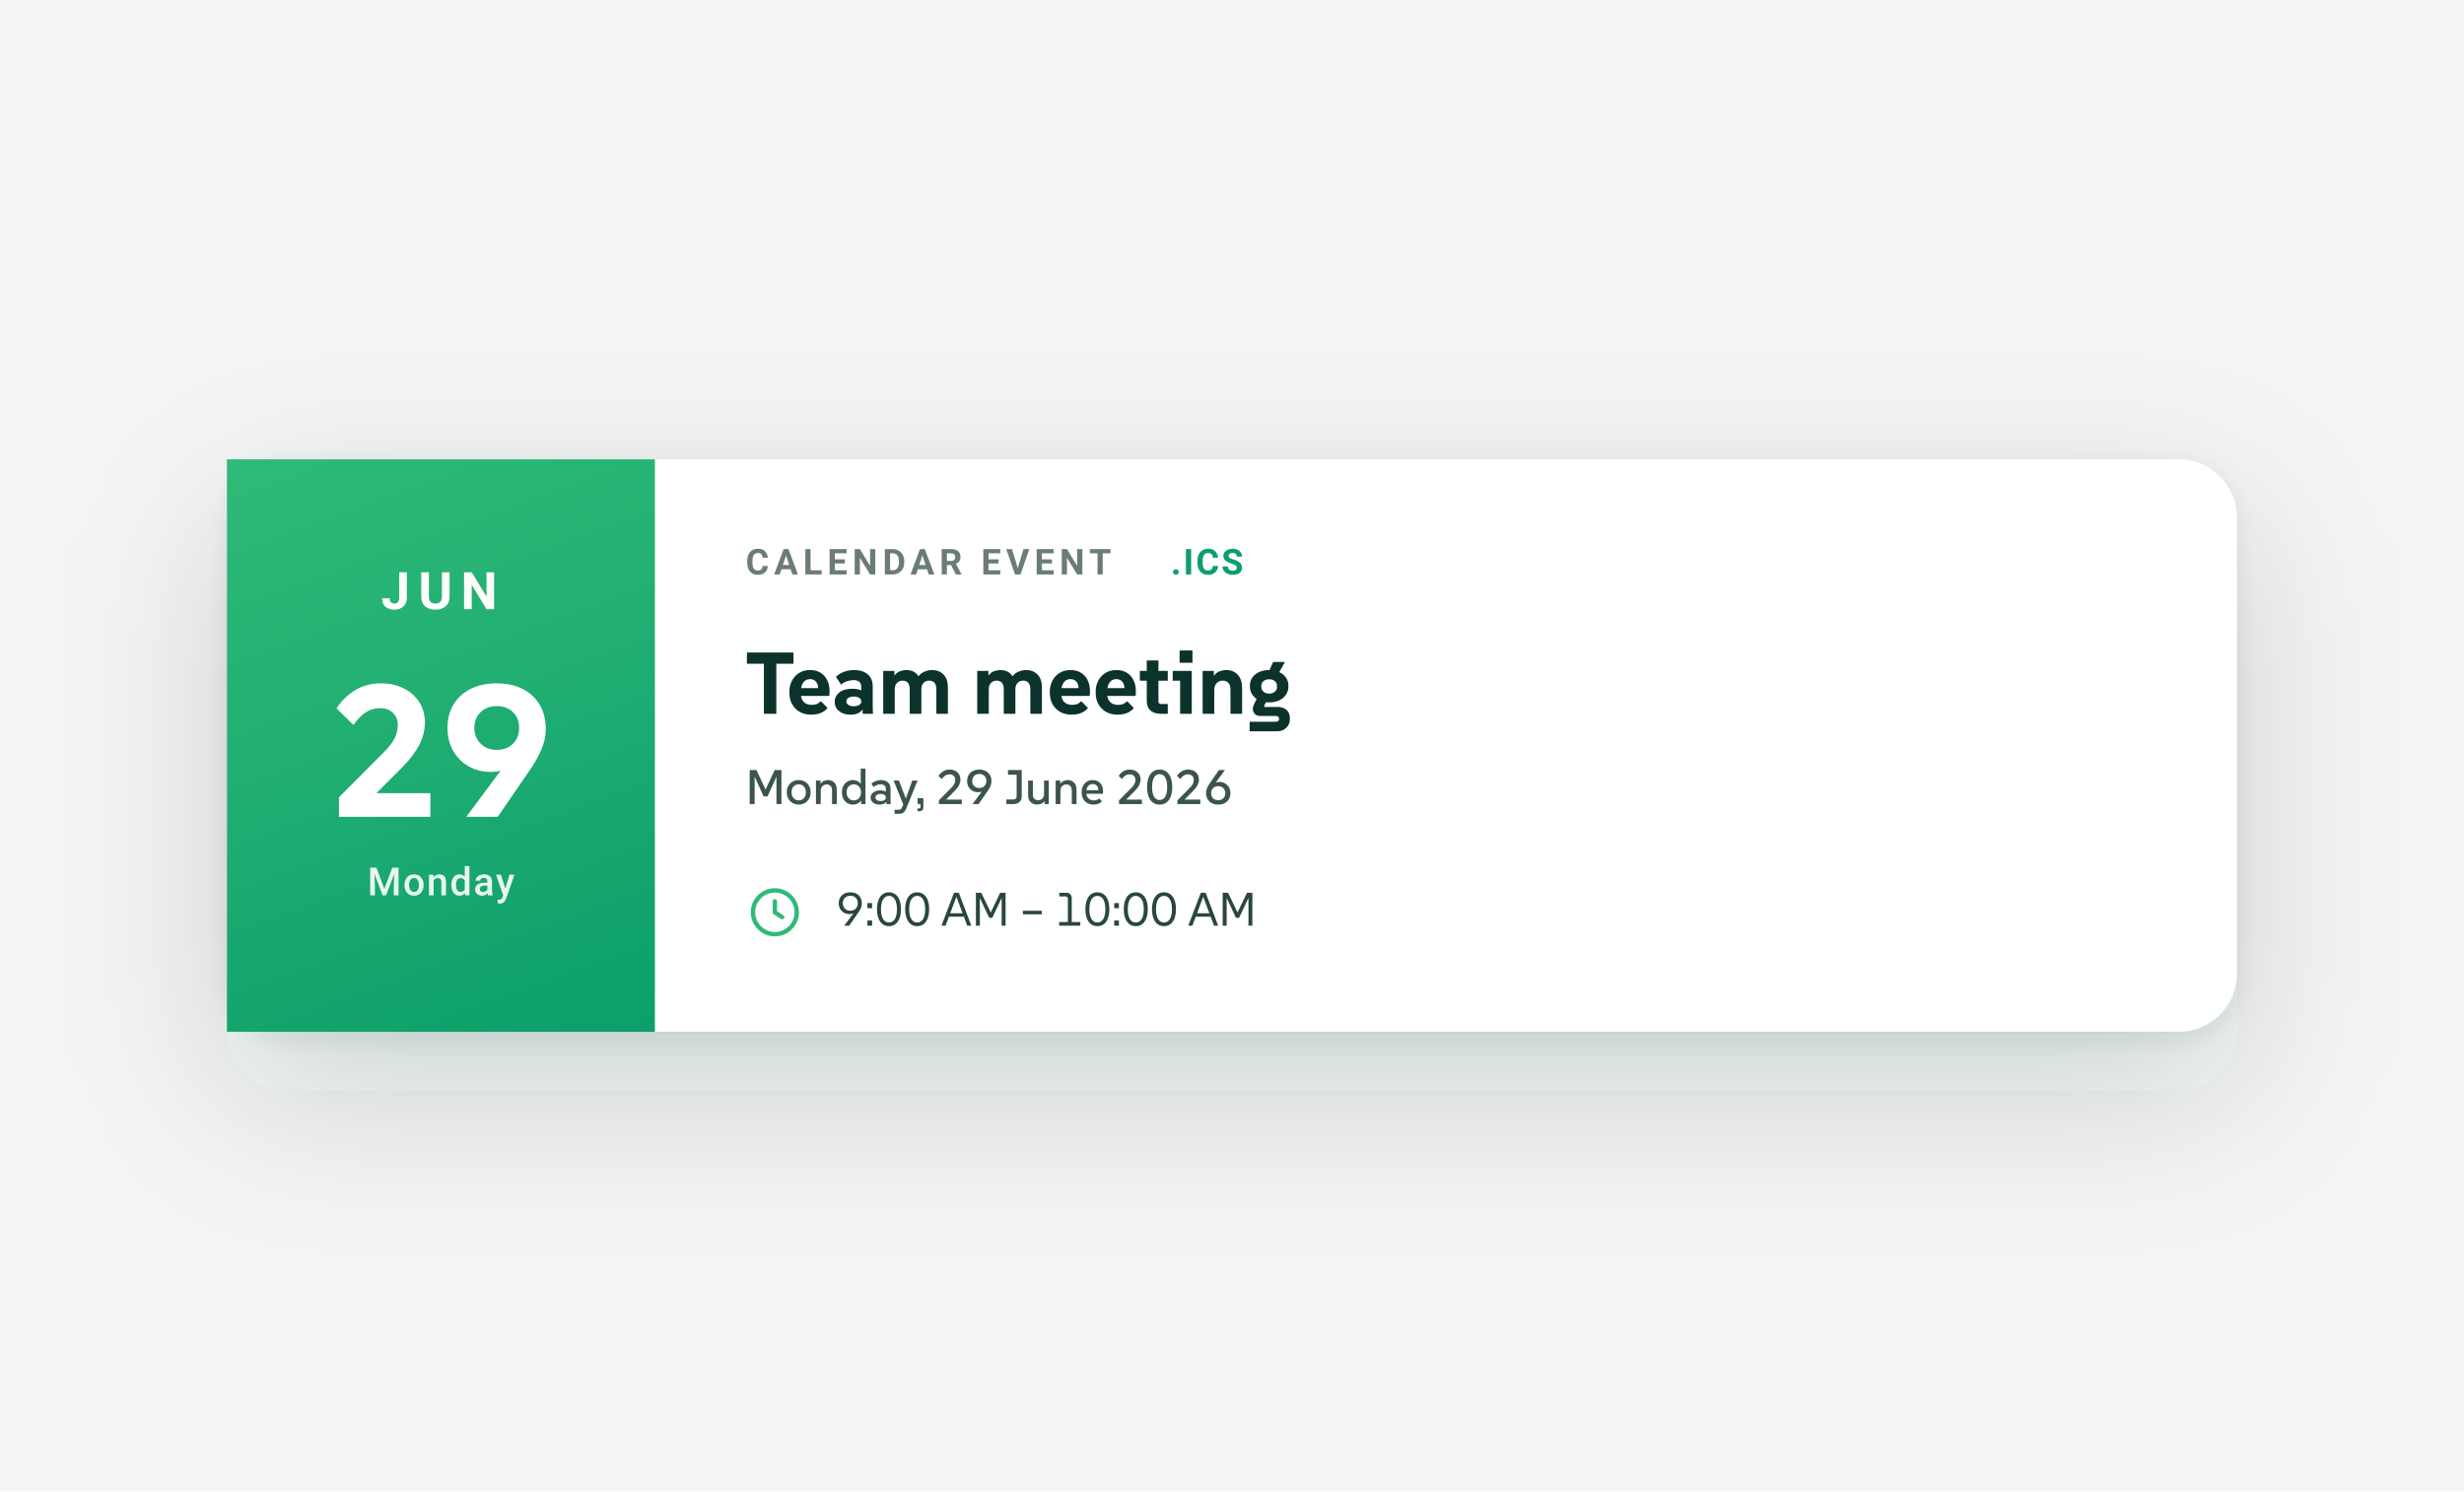
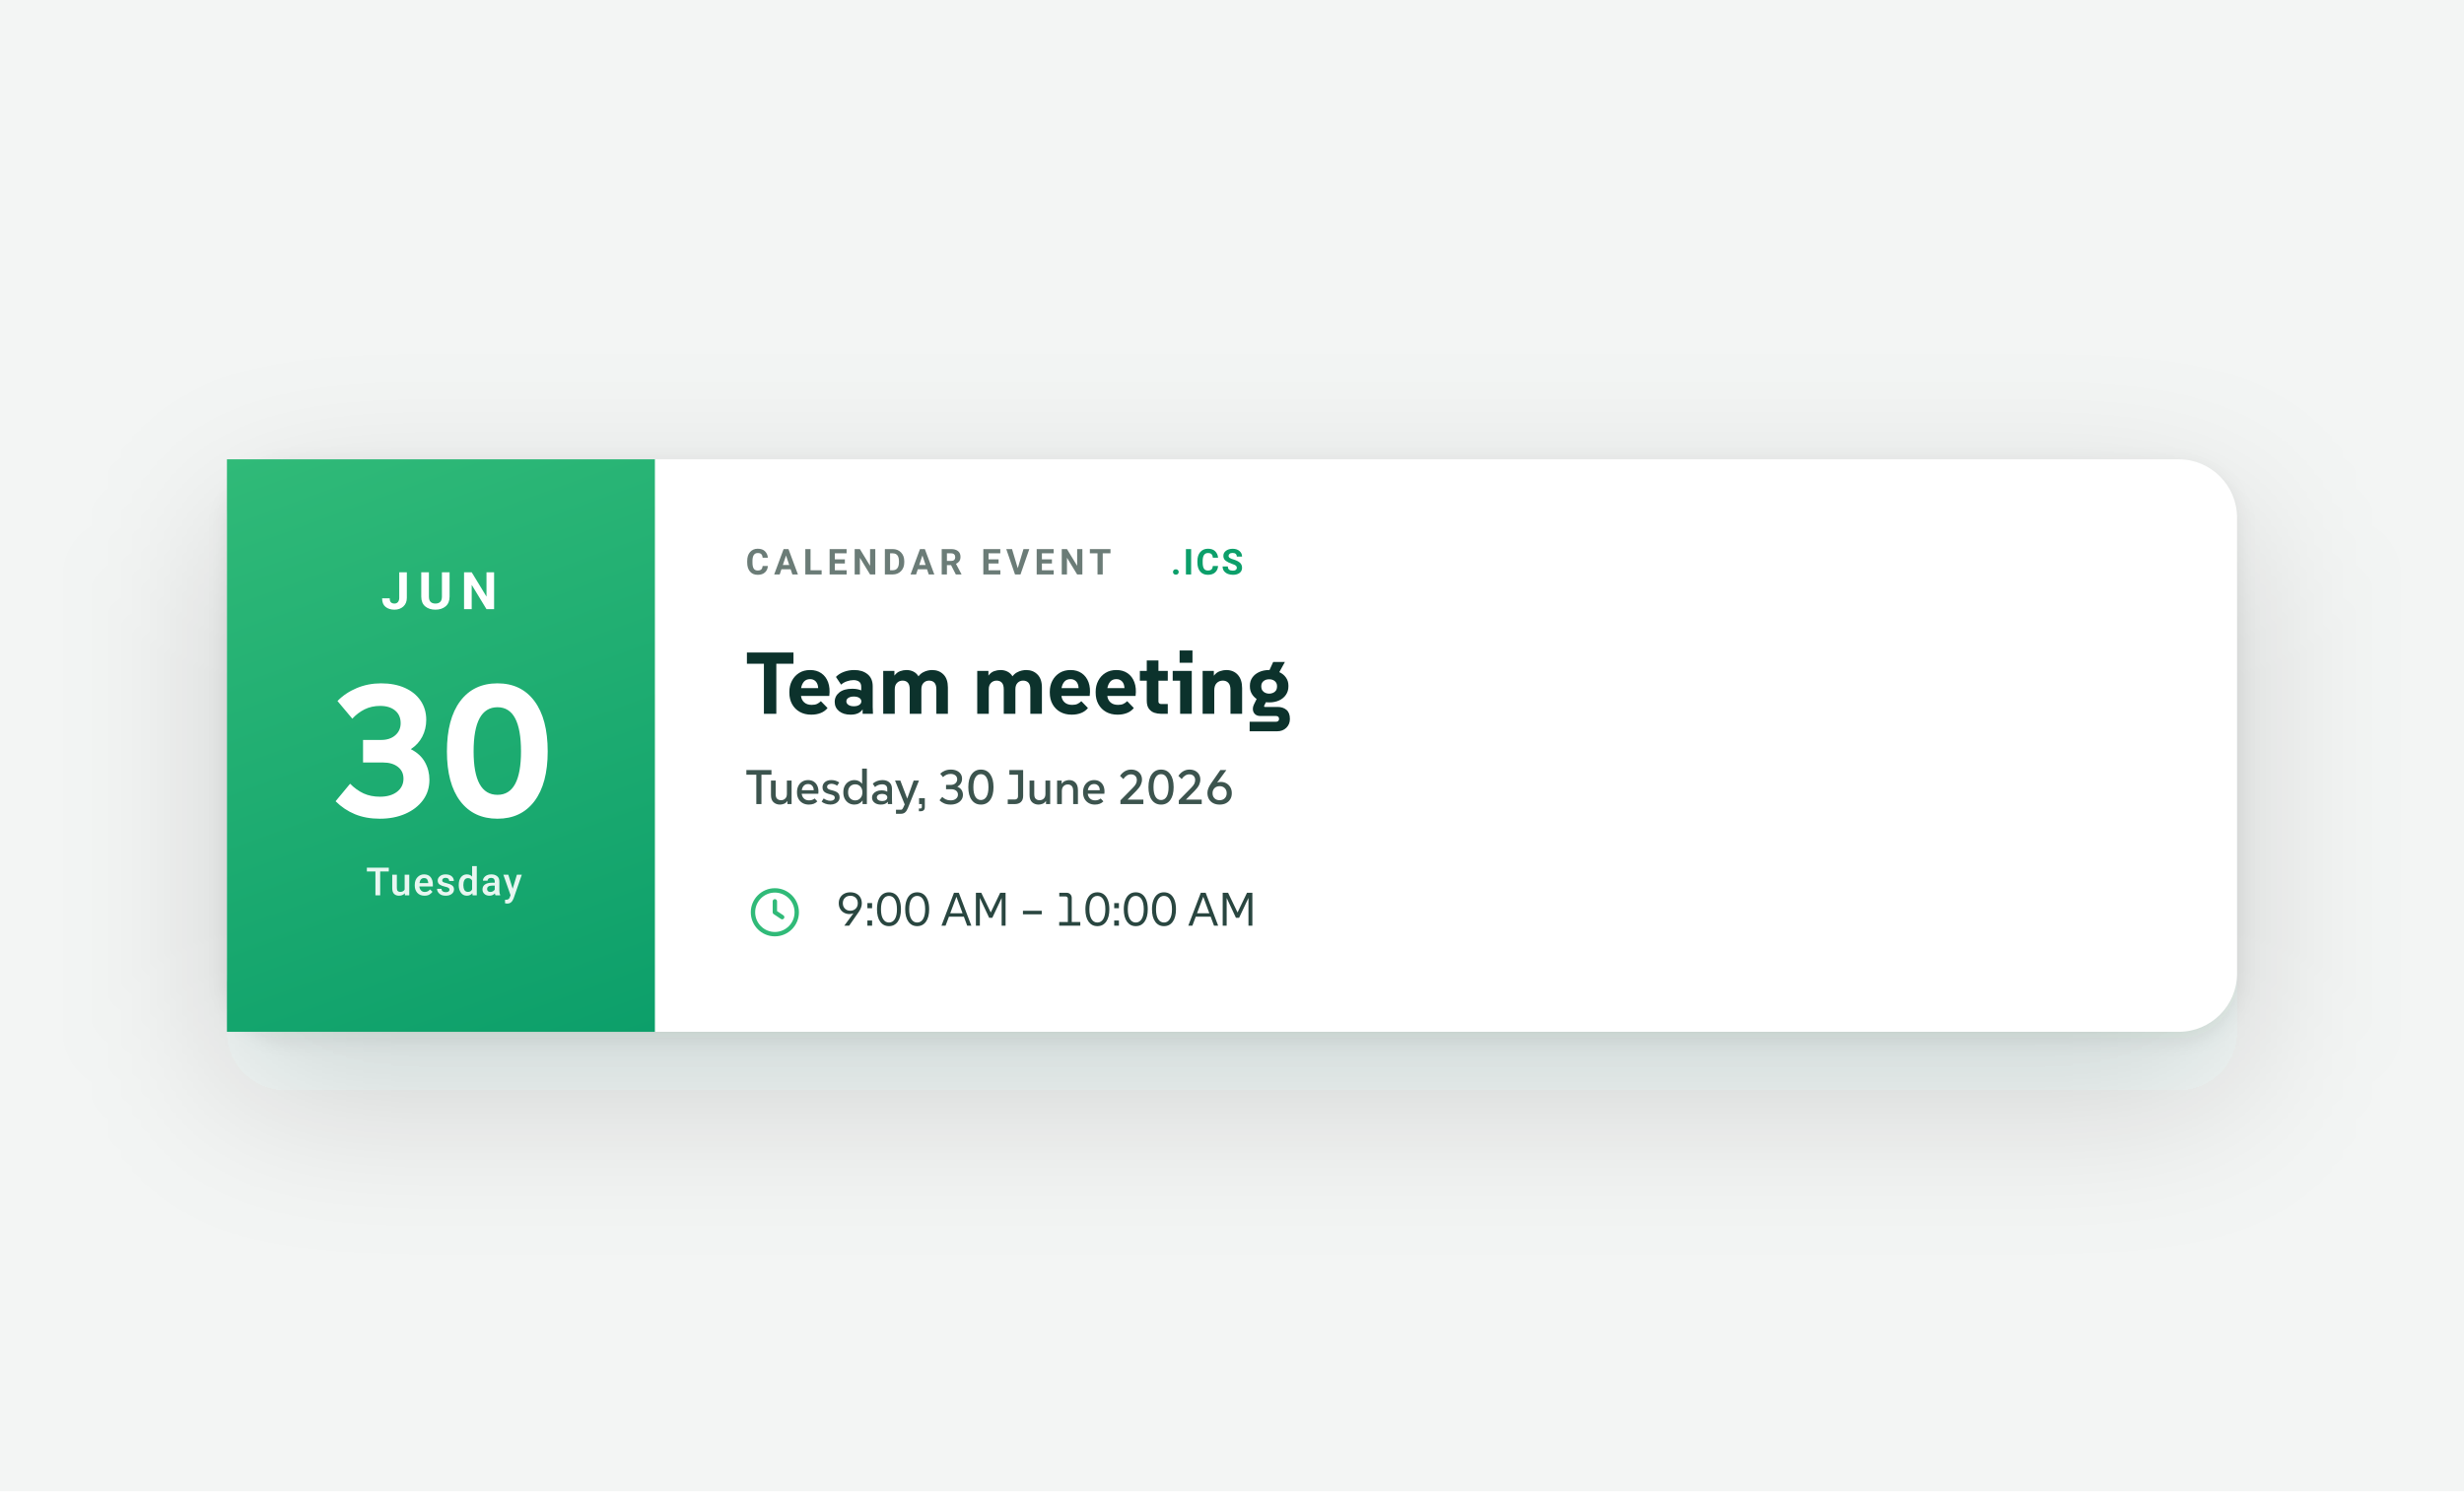
<svg xmlns="http://www.w3.org/2000/svg" width="760px" height="460px" viewBox="0 0 760 460">
  <defs>
    <filter id="shadow-1" filterUnits="userSpaceOnUse" x="53" y="126.688" width="654" height="210.609">
      <feGaussianBlur in="SourceGraphic" stdDeviation="3" />
    </filter>
    <filter id="shadow-2" filterUnits="userSpaceOnUse" x="-13" y="76.688" width="786" height="342.609">
      <feGaussianBlur in="SourceGraphic" stdDeviation="25" />
    </filter>
    <linearGradient id="svggrad-3" gradientUnits="userSpaceOnUse" x1="99.899" y1="130.805" x2="172.101" y2="329.179">
      <stop offset="0%" stop-color="rgb(48, 186, 120)" />
      <stop offset="100%" stop-color="rgb(12, 159, 106)" />
    </linearGradient>
  </defs>
  <g>
    <g>
      <g>
        <rect x="0" y="0" width="760" height="460" fill="rgb(243,245,244)" />
        <g>
          <rect x="70" y="143.688" width="620" height="176.609" rx="18" ry="18" fill="rgba(12,50,44,0.08)" filter="url(#shadow-1)" />
          <rect x="70" y="159.688" width="620" height="176.609" rx="18" ry="18" fill="rgba(12,50,44,0.16)" filter="url(#shadow-2)" />
          <rect x="70" y="141.688" width="620" height="176.609" rx="18" ry="18" fill="rgb(255,255,255)" />
          <g>
            <rect x="70" y="141.688" width="132" height="176.609" fill="url(#svggrad-3)" />
            <g>
              <text x="117.53" y="176.98" dominant-baseline="text-before-edge" font-size="16px" font-weight="600" font-style="normal" font-family="SUSE, system-ui, -apple-system, &quot;Segoe UI&quot;, Roboto, sans-serif" letter-spacing="2.56px" fill="rgb(255,255,255)">JUN</text>
            </g>
            <g>
-               <path d="M3.36,0L3.36,-6.03L17.28,-20.01Q19.55,-22.27 20.53,-24.24Q21.52,-26.22 21.52,-28.25Q21.52,-30.57 20.04,-32.04Q18.56,-33.52 16.01,-33.52Q13.57,-33.52 11.6,-32.22Q9.63,-30.91 7.83,-28.36L2.61,-33.47Q4.99,-37.06 8.44,-39.12Q11.89,-41.18 16.3,-41.18Q20.24,-41.18 23.32,-39.64Q26.39,-38.11 28.13,-35.38Q29.87,-32.65 29.87,-29.06Q29.87,-25.75 28.22,-22.39Q26.56,-19.02 22.97,-15.37L14.91,-7.31L31.55,-7.31L31.55,0L3.36,0ZM42.63,0L53.24,-14.27Q51.79,-13.86 50.23,-13.86Q46.28,-13.86 43.27,-15.63Q40.25,-17.4 38.54,-20.44Q36.83,-23.49 36.83,-27.43Q36.83,-31.67 38.74,-34.74Q40.66,-37.82 44.05,-39.5Q47.44,-41.18 51.91,-41.18Q56.61,-41.18 60.03,-39.44Q63.45,-37.7 65.31,-34.51Q67.16,-31.32 67.16,-26.91Q67.16,-24.07 65.89,-21Q64.61,-17.92 62.41,-14.67L52.32,0L42.63,0ZM52.03,-20.65Q55.1,-20.65 57.01,-22.53Q58.93,-24.42 58.93,-27.43Q58.93,-30.45 57.01,-32.31Q55.1,-34.16 52.03,-34.16Q49.01,-34.16 47.07,-32.31Q45.12,-30.45 45.12,-27.43Q45.12,-24.48 47.07,-22.56Q49.01,-20.65 52.03,-20.65Z" transform="translate(101.19,251.98)" fill="rgb(255,255,255)" />
+               <path d="M15.95,0.58Q11.66,0.58 8.29,-0.81Q4.93,-2.2 2.32,-4.81L6.79,-10.21Q8.76,-8.24 10.96,-7.22Q13.17,-6.21 16.01,-6.21Q19.31,-6.21 21.29,-7.74Q23.26,-9.28 23.26,-11.77Q23.26,-14.09 21.52,-15.43Q19.78,-16.76 16.99,-16.76L10.79,-16.76L10.79,-23.72L16.36,-23.72Q19.08,-23.72 20.74,-25.17Q22.39,-26.62 22.39,-28.88Q22.39,-31.38 20.68,-32.8Q18.97,-34.22 16.07,-34.22Q13.4,-34.22 11.25,-33.15Q9.11,-32.07 7.48,-30.28L2.9,-35.73Q5.39,-38.28 8.87,-39.73Q12.35,-41.18 16.36,-41.18Q20.53,-41.18 23.66,-39.79Q26.8,-38.4 28.54,-35.84Q30.28,-33.29 30.28,-29.93Q30.28,-27.09 29.06,-24.74Q27.84,-22.39 25.52,-20.88Q28.48,-19.37 29.87,-16.88Q31.26,-14.38 31.26,-11.43Q31.26,-7.83 29.26,-5.13Q27.26,-2.44 23.81,-0.93Q20.36,0.58 15.95,0.58ZM52.26,0.58Q44.89,0.58 40.77,-4.84Q36.66,-10.27 36.66,-20.18Q36.66,-30.22 40.77,-35.7Q44.89,-41.18 52.26,-41.18Q59.57,-41.18 63.66,-35.7Q67.74,-30.22 67.74,-20.18Q67.74,-10.27 63.66,-4.84Q59.57,0.58 52.26,0.58ZM52.26,-6.79Q59.51,-6.79 59.51,-20.18Q59.51,-33.81 52.26,-33.81Q44.89,-33.81 44.89,-20.18Q44.89,-6.79 52.26,-6.79Z" transform="translate(101.19,251.98)" fill="rgb(255,255,255)" />
            </g>
            <g opacity="0.9">
-               <text x="113.3" y="267.98" dominant-baseline="text-before-edge" font-size="12px" font-weight="500" font-style="normal" font-family="SUSE, system-ui, -apple-system, &quot;Segoe UI&quot;, Roboto, sans-serif" letter-spacing="0.48px" fill="rgb(255,255,255)">Monday</text>
+               <text x="112.89" y="267.98" dominant-baseline="text-before-edge" font-size="12px" font-weight="500" font-style="normal" font-family="SUSE, system-ui, -apple-system, &quot;Segoe UI&quot;, Roboto, sans-serif" letter-spacing="0.48px" fill="rgb(255,255,255)">Tuesday</text>
            </g>
          </g>
          <g>
            <g>
              <text x="230" y="169.69" dominant-baseline="text-before-edge" font-size="11px" font-weight="600" font-style="normal" font-family="SUSE, system-ui, -apple-system, &quot;Segoe UI&quot;, Roboto, sans-serif" letter-spacing="1.54px" fill="rgb(107,124,119)">CALENDAR EVENT</text>
              <text x="361.13" y="169.69" dominant-baseline="text-before-edge" font-size="11px" font-weight="600" font-style="normal" font-family="SUSE, system-ui, -apple-system, &quot;Segoe UI&quot;, Roboto, sans-serif" letter-spacing="0.66px" fill="rgb(12,159,106)">.ICS</text>
            </g>
            <g>
              <path d="M5.62,0L5.62,-15.44L0.38,-15.44L0.38,-18.9L14.74,-18.9L14.74,-15.44L9.45,-15.44L9.45,0L5.62,0ZM20.22,0.27Q18.2,0.27 16.69,-0.58Q15.17,-1.43 14.32,-2.96Q13.47,-4.48 13.47,-6.53L13.47,-6.8Q13.47,-8.67 14.27,-10.19Q15.07,-11.72 16.5,-12.61Q17.93,-13.5 19.87,-13.5Q21.9,-13.5 23.33,-12.51Q24.76,-11.53 25.42,-9.73Q26.08,-7.94 25.79,-5.51L17.06,-5.51Q17.2,-4.29 18.05,-3.52Q18.9,-2.75 20.38,-2.75Q21.38,-2.75 22.02,-3.05Q22.65,-3.35 23.19,-3.89L25.25,-1.78Q24.44,-0.76 23.14,-0.24Q21.84,0.27 20.22,0.27ZM19.87,-10.69Q18.66,-10.69 17.98,-9.92Q17.31,-9.15 17.09,-7.91L22.36,-7.91Q22.3,-9.26 21.61,-9.98Q20.93,-10.69 19.87,-10.69ZM32.35,0.27Q30.13,0.27 28.8,-0.82Q27.46,-1.92 27.46,-3.67Q27.46,-5.45 28.89,-6.59Q30.32,-7.72 32.86,-7.72Q34.51,-7.72 35.64,-7.21L35.64,-8.29Q35.64,-9.45 34.96,-9.92Q34.29,-10.39 33.26,-10.39Q32.29,-10.39 31.24,-10.03Q30.19,-9.67 29.43,-8.99L27.84,-11.37Q28.73,-12.34 30.25,-12.92Q31.78,-13.5 33.51,-13.5Q35.99,-13.5 37.58,-12.22Q39.18,-10.93 39.18,-8.51L39.18,-4.21Q39.18,-3.16 39.18,-2.11Q39.18,-1.05 39.26,0L36.07,0L36.07,-1.38Q35.02,0.27 32.35,0.27ZM33.35,-2.32Q34.4,-2.32 35.03,-2.74Q35.67,-3.16 35.67,-3.83Q35.67,-4.51 35.03,-4.91Q34.4,-5.32 33.35,-5.32Q32.32,-5.32 31.68,-4.91Q31.05,-4.51 31.05,-3.83Q31.05,-3.19 31.68,-2.75Q32.32,-2.32 33.35,-2.32ZM42.42,0L42.42,-13.23L45.87,-13.23L45.87,-11.77Q46.63,-12.8 47.64,-13.15Q48.65,-13.5 49.57,-13.5Q50.79,-13.5 51.75,-13.01Q52.7,-12.53 53.3,-11.56Q53.89,-12.34 54.66,-12.76Q55.43,-13.18 56.17,-13.34Q56.92,-13.5 57.51,-13.5Q59.64,-13.5 61.01,-12.12Q62.37,-10.75 62.37,-8.1L62.37,0L58.81,0L58.81,-7.56Q58.81,-8.96 58.2,-9.6Q57.59,-10.23 56.57,-10.23Q55.54,-10.23 54.86,-9.53Q54.19,-8.83 54.19,-7.59L54.19,0L50.6,0L50.6,-7.56Q50.6,-8.96 50,-9.6Q49.41,-10.23 48.41,-10.23Q47.36,-10.23 46.67,-9.53Q45.98,-8.83 45.98,-7.59L45.98,0L42.42,0ZM71.42,0L71.42,-13.23L74.87,-13.23L74.87,-11.77Q75.63,-12.8 76.64,-13.15Q77.65,-13.5 78.57,-13.5Q79.79,-13.5 80.74,-13.01Q81.7,-12.53 82.3,-11.56Q82.89,-12.34 83.66,-12.76Q84.43,-13.18 85.17,-13.34Q85.91,-13.5 86.51,-13.5Q88.64,-13.5 90,-12.12Q91.37,-10.75 91.37,-8.1L91.37,0L87.8,0L87.8,-7.56Q87.8,-8.96 87.2,-9.6Q86.59,-10.23 85.56,-10.23Q84.54,-10.23 83.86,-9.53Q83.19,-8.83 83.19,-7.59L83.19,0L79.6,0L79.6,-7.56Q79.6,-8.96 79,-9.6Q78.41,-10.23 77.41,-10.23Q76.36,-10.23 75.67,-9.53Q74.98,-8.83 74.98,-7.59L74.98,0L71.42,0ZM100.55,0.27Q98.52,0.27 97.01,-0.58Q95.5,-1.43 94.65,-2.96Q93.8,-4.48 93.8,-6.53L93.8,-6.8Q93.8,-8.67 94.59,-10.19Q95.39,-11.72 96.82,-12.61Q98.25,-13.5 100.2,-13.5Q102.22,-13.5 103.65,-12.51Q105.08,-11.53 105.75,-9.73Q106.41,-7.94 106.11,-5.51L97.39,-5.51Q97.52,-4.29 98.37,-3.52Q99.23,-2.75 100.71,-2.75Q101.71,-2.75 102.34,-3.05Q102.98,-3.35 103.52,-3.89L105.57,-1.78Q104.76,-0.76 103.46,-0.24Q102.17,0.27 100.55,0.27ZM100.2,-10.69Q98.98,-10.69 98.31,-9.92Q97.63,-9.15 97.42,-7.91L102.68,-7.91Q102.63,-9.26 101.94,-9.98Q101.25,-10.69 100.2,-10.69ZM114.7,0.27Q112.67,0.27 111.16,-0.58Q109.65,-1.43 108.8,-2.96Q107.95,-4.48 107.95,-6.53L107.95,-6.8Q107.95,-8.67 108.74,-10.19Q109.54,-11.72 110.97,-12.61Q112.4,-13.5 114.35,-13.5Q116.37,-13.5 117.8,-12.51Q119.23,-11.53 119.89,-9.73Q120.56,-7.94 120.26,-5.51L111.54,-5.51Q111.67,-4.29 112.52,-3.52Q113.37,-2.75 114.86,-2.75Q115.86,-2.75 116.49,-3.05Q117.13,-3.35 117.67,-3.89L119.72,-1.78Q118.91,-0.76 117.61,-0.24Q116.32,0.27 114.7,0.27ZM114.35,-10.69Q113.13,-10.69 112.46,-9.92Q111.78,-9.15 111.56,-7.91L116.83,-7.91Q116.78,-9.26 116.09,-9.98Q115.4,-10.69 114.35,-10.69ZM128.01,0Q127.04,0 126.05,-0.32Q125.06,-0.65 124.39,-1.53Q123.71,-2.4 123.71,-4.08L123.71,-10.21L121.58,-10.21L121.58,-13.23L123.71,-13.23L123.71,-16.44L127.31,-16.44L127.31,-13.23L130.19,-13.23L130.19,-10.21L127.31,-10.21L127.31,-3.78Q127.31,-3.46 127.52,-3.24Q127.74,-3.02 128.06,-3.02L130.19,-3.02L130.19,0L128.01,0ZM134,0L134,-10.21L131.71,-10.21L131.71,-13.23L137.59,-13.23L137.59,0L134,0ZM133.84,-15.74L133.84,-19.52L137.81,-19.52L137.81,-15.74L133.84,-15.74ZM140.94,0L140.94,-13.23L144.4,-13.23L144.4,-11.74Q145.21,-12.8 146.29,-13.15Q147.37,-13.5 148.2,-13.5Q150.44,-13.5 151.78,-12.03Q153.12,-10.56 153.12,-7.91L153.12,0L149.53,0L149.53,-7.34Q149.53,-8.86 148.88,-9.54Q148.23,-10.23 147.18,-10.23Q146.04,-10.23 145.29,-9.48Q144.53,-8.72 144.53,-7.24L144.53,0L140.94,0ZM155.44,5.4L155.44,2.46L163.51,2.46Q164.51,2.46 164.51,1.57Q164.51,0.68 163.51,0.68L158.76,0.68Q157.73,0.68 157.14,0.15Q156.55,-0.38 156.45,-1.2Q156.36,-2.02 156.79,-2.92L157.6,-4.56Q156.63,-5.24 156.07,-6.22Q155.52,-7.21 155.52,-8.42L155.52,-8.69Q155.52,-10.1 156.28,-11.18Q157.03,-12.26 158.38,-12.88Q159.73,-13.5 161.46,-13.5Q161.51,-13.5 161.57,-13.5L162.7,-15.98L166.32,-15.98L164.59,-12.85Q165.89,-12.26 166.64,-11.18Q167.4,-10.1 167.4,-8.72L167.4,-8.42Q167.4,-6.99 166.64,-5.87Q165.89,-4.75 164.55,-4.13Q163.22,-3.51 161.46,-3.51Q160.95,-3.51 160.46,-3.56L159.95,-2.54Q159.87,-2.38 159.91,-2.24Q159.95,-2.11 160.16,-2.11L164.05,-2.11Q165.73,-2.11 166.79,-1.22Q167.86,-0.32 167.86,1.59Q167.86,3.24 166.75,4.32Q165.65,5.4 163.89,5.4L155.44,5.4ZM161.46,-6.21Q162.03,-6.21 162.59,-6.43Q163.16,-6.64 163.53,-7.14Q163.89,-7.64 163.89,-8.53Q163.89,-9.48 163.22,-10.06Q162.54,-10.64 161.46,-10.64Q160.38,-10.64 159.7,-10.06Q159.03,-9.48 159.03,-8.53Q159.03,-7.64 159.41,-7.14Q159.79,-6.64 160.34,-6.43Q160.89,-6.21 161.46,-6.21Z" transform="translate(230,220.19)" fill="rgb(12,50,44)" />
            </g>
            <g>
-               <path d="M1.24,0L1.24,-10.5L3.33,-10.5L6.14,-4.48L8.92,-10.5L11.03,-10.5L11.03,0L9.49,0L9.49,-8.47L6.74,-2.37L5.54,-2.37L2.76,-8.47L2.76,0L1.24,0ZM16.36,0.15Q15.32,0.15 14.48,-0.33Q13.65,-0.81 13.16,-1.65Q12.68,-2.49 12.68,-3.58L12.68,-3.72Q12.68,-4.8 13.16,-5.63Q13.65,-6.46 14.48,-6.94Q15.32,-7.41 16.36,-7.41Q17.42,-7.41 18.24,-6.94Q19.06,-6.46 19.54,-5.64Q20.02,-4.81 20.02,-3.73L20.02,-3.58Q20.02,-2.49 19.54,-1.65Q19.06,-0.81 18.24,-0.33Q17.42,0.15 16.36,0.15ZM16.36,-1.15Q17.34,-1.15 17.95,-1.83Q18.56,-2.5 18.56,-3.58L18.56,-3.73Q18.56,-4.78 17.95,-5.44Q17.34,-6.1 16.36,-6.1Q15.39,-6.1 14.77,-5.44Q14.16,-4.77 14.16,-3.72L14.16,-3.58Q14.16,-2.5 14.77,-1.83Q15.39,-1.15 16.36,-1.15ZM21.68,0L21.68,-7.26L23.09,-7.26L23.09,-6.22Q23.54,-6.91 24.19,-7.16Q24.84,-7.41 25.38,-7.41Q26.61,-7.41 27.36,-6.61Q28.11,-5.82 28.11,-4.29L28.11,0L26.64,0L26.64,-4.06Q26.64,-5.13 26.18,-5.59Q25.71,-6.06 24.99,-6.06Q24.23,-6.06 23.69,-5.55Q23.15,-5.04 23.15,-4.03L23.15,0L21.68,0ZM33.1,0.15Q32.12,0.15 31.34,-0.31Q30.57,-0.78 30.13,-1.62Q29.69,-2.46 29.69,-3.57L29.69,-3.72Q29.69,-4.81 30.14,-5.65Q30.58,-6.48 31.36,-6.94Q32.13,-7.41 33.12,-7.41Q33.85,-7.41 34.46,-7.11Q35.06,-6.81 35.48,-6.27L35.48,-10.95L36.95,-10.95L36.95,0L35.61,0L35.61,-1.14Q35.19,-0.52 34.55,-0.19Q33.9,0.15 33.1,0.15ZM33.33,-1.14Q34.29,-1.14 34.93,-1.81Q35.57,-2.49 35.57,-3.63Q35.57,-4.77 34.93,-5.44Q34.29,-6.1 33.33,-6.1Q32.4,-6.1 31.78,-5.46Q31.15,-4.81 31.15,-3.72L31.15,-3.57Q31.15,-2.46 31.78,-1.8Q32.4,-1.14 33.33,-1.14ZM41.25,0.15Q40.02,0.15 39.28,-0.46Q38.53,-1.06 38.53,-2.02Q38.53,-2.65 38.91,-3.16Q39.28,-3.66 39.94,-3.95Q40.59,-4.24 41.45,-4.24Q42.54,-4.24 43.23,-3.82L43.23,-4.62Q43.23,-5.41 42.8,-5.76Q42.36,-6.1 41.66,-6.1Q41.09,-6.1 40.49,-5.89Q39.89,-5.68 39.45,-5.25L38.78,-6.27Q39.27,-6.81 40.07,-7.11Q40.88,-7.41 41.75,-7.41Q43.05,-7.41 43.87,-6.72Q44.68,-6.03 44.68,-4.69L44.68,-2.35Q44.68,-1.77 44.69,-1.18Q44.7,-0.58 44.73,0L43.41,0L43.41,-0.73Q42.77,0.15 41.25,0.15ZM41.66,-0.94Q42.39,-0.94 42.82,-1.25Q43.25,-1.56 43.25,-2.05Q43.25,-2.53 42.82,-2.84Q42.39,-3.15 41.64,-3.15Q40.91,-3.15 40.46,-2.84Q40.02,-2.53 40.02,-2.05Q40.02,-1.57 40.46,-1.26Q40.91,-0.94 41.66,-0.94ZM45.93,3L45.93,1.74L47.45,1.74Q47.7,1.74 47.86,1.58Q48.02,1.41 48.12,1.17L48.61,0.11L45.63,-7.26L47.27,-7.26L49.4,-1.69L51.38,-7.26L53.01,-7.26L49.59,1.23Q49.43,1.64 49.18,2.05Q48.93,2.46 48.5,2.73Q48.08,3 47.37,3L45.93,3ZM53.04,0L53.04,-1.84L54.81,-1.84L54.81,0.96Q54.81,1.45 54.61,1.73Q54.42,2 54.12,2.1Q53.82,2.21 53.52,2.21L52.98,2.21L52.98,1.35L53.52,1.35Q53.7,1.35 53.8,1.23Q53.9,1.11 53.9,0.95L53.9,0L53.04,0ZM59.6,0L59.6,-1.15L63.36,-4.96Q64.11,-5.7 64.38,-6.28Q64.65,-6.85 64.65,-7.41Q64.65,-8.22 64.16,-8.7Q63.68,-9.18 62.84,-9.18Q62.15,-9.18 61.55,-8.8Q60.96,-8.43 60.5,-7.72L59.47,-8.7Q60.08,-9.61 60.95,-10.13Q61.83,-10.65 62.88,-10.65Q63.89,-10.65 64.64,-10.26Q65.4,-9.87 65.82,-9.17Q66.24,-8.47 66.24,-7.56Q66.24,-6.76 65.85,-5.92Q65.46,-5.08 64.46,-4.06L61.8,-1.39L66.66,-1.39L66.66,0L59.6,0ZM69.97,0L72.81,-3.85Q72.3,-3.66 71.72,-3.66Q70.71,-3.66 69.94,-4.11Q69.16,-4.56 68.73,-5.34Q68.3,-6.12 68.3,-7.14Q68.3,-8.2 68.77,-8.99Q69.24,-9.78 70.08,-10.21Q70.92,-10.65 72.03,-10.65Q73.19,-10.65 74.03,-10.21Q74.88,-9.76 75.35,-8.96Q75.81,-8.16 75.81,-7.05Q75.81,-6.33 75.52,-5.62Q75.24,-4.9 74.74,-4.18L71.83,0L69.97,0ZM72.03,-4.96Q73.02,-4.96 73.63,-5.57Q74.24,-6.18 74.24,-7.14Q74.24,-8.11 73.63,-8.71Q73.04,-9.3 72.06,-9.3Q71.08,-9.3 70.48,-8.7Q69.87,-8.1 69.87,-7.14Q69.87,-6.18 70.48,-5.57Q71.08,-4.96 72.03,-4.96ZM80.4,0L80.4,-1.42L82.62,-1.42Q83.03,-1.42 83.3,-1.69Q83.57,-1.96 83.57,-2.37L83.57,-9.07L80.9,-9.07L80.9,-10.5L85.14,-10.5L85.14,-2.52Q85.14,-1.29 84.46,-0.64Q83.78,0 82.49,0L80.4,0ZM89.91,0.15Q88.71,0.15 87.92,-0.57Q87.12,-1.29 87.12,-2.82L87.12,-7.26L88.58,-7.26L88.58,-3.09Q88.58,-2.02 89.04,-1.61Q89.51,-1.2 90.23,-1.2Q90.98,-1.2 91.5,-1.69Q92.03,-2.17 92.03,-3.16L92.03,-7.26L93.48,-7.26L93.48,0L92.19,0L92.19,-0.99Q91.74,-0.31 91.1,-0.08Q90.45,0.15 89.91,0.15ZM95.61,0L95.61,-7.26L97.02,-7.26L97.02,-6.22Q97.47,-6.91 98.12,-7.16Q98.78,-7.41 99.32,-7.41Q100.55,-7.41 101.3,-6.61Q102.05,-5.82 102.05,-4.29L102.05,0L100.58,0L100.58,-4.06Q100.58,-5.13 100.11,-5.59Q99.65,-6.06 98.93,-6.06Q98.16,-6.06 97.62,-5.55Q97.08,-5.04 97.08,-4.03L97.08,0L95.61,0ZM107.28,0.15Q106.19,0.15 105.36,-0.32Q104.54,-0.79 104.08,-1.63Q103.62,-2.47 103.62,-3.58L103.62,-3.73Q103.62,-4.78 104.05,-5.62Q104.48,-6.45 105.25,-6.93Q106.02,-7.41 107.06,-7.41Q108.12,-7.41 108.88,-6.88Q109.64,-6.36 109.99,-5.41Q110.34,-4.47 110.19,-3.18L105.08,-3.18Q105.17,-2.31 105.76,-1.73Q106.35,-1.15 107.34,-1.15Q108.42,-1.15 109.05,-1.74L109.89,-0.85Q109.46,-0.36 108.78,-0.1Q108.1,0.15 107.28,0.15ZM107.06,-6.19Q106.21,-6.19 105.72,-5.67Q105.23,-5.14 105.1,-4.29L108.78,-4.29Q108.77,-5.19 108.29,-5.69Q107.81,-6.19 107.06,-6.19ZM115.16,0L115.16,-1.15L118.92,-4.96Q119.67,-5.7 119.94,-6.28Q120.21,-6.85 120.21,-7.41Q120.21,-8.22 119.72,-8.7Q119.24,-9.18 118.4,-9.18Q117.71,-9.18 117.11,-8.8Q116.52,-8.43 116.06,-7.72L115.04,-8.7Q115.64,-9.61 116.51,-10.13Q117.39,-10.65 118.44,-10.65Q119.45,-10.65 120.2,-10.26Q120.96,-9.87 121.38,-9.17Q121.8,-8.47 121.8,-7.56Q121.8,-6.76 121.41,-5.92Q121.02,-5.08 120.02,-4.06L117.36,-1.39L122.22,-1.39L122.22,0L115.16,0ZM127.68,0.15Q125.87,0.15 124.83,-1.27Q123.8,-2.68 123.8,-5.23Q123.8,-7.8 124.83,-9.22Q125.87,-10.65 127.68,-10.65Q129.51,-10.65 130.54,-9.22Q131.57,-7.8 131.57,-5.23Q131.57,-2.68 130.54,-1.27Q129.51,0.15 127.68,0.15ZM127.68,-1.26Q128.79,-1.26 129.4,-2.28Q130.01,-3.3 130.01,-5.23Q130.01,-7.18 129.4,-8.21Q128.79,-9.24 127.68,-9.24Q126.57,-9.24 125.96,-8.21Q125.35,-7.18 125.35,-5.23Q125.35,-3.3 125.96,-2.28Q126.57,-1.26 127.68,-1.26ZM133.16,0L133.16,-1.15L136.92,-4.96Q137.67,-5.7 137.94,-6.28Q138.21,-6.85 138.21,-7.41Q138.21,-8.22 137.72,-8.7Q137.23,-9.18 136.39,-9.18Q135.7,-9.18 135.11,-8.8Q134.52,-8.43 134.06,-7.72L133.04,-8.7Q133.64,-9.61 134.51,-10.13Q135.39,-10.65 136.44,-10.65Q137.45,-10.65 138.2,-10.26Q138.96,-9.87 139.38,-9.17Q139.8,-8.47 139.8,-7.56Q139.8,-6.76 139.41,-5.92Q139.02,-5.08 138.01,-4.06L135.36,-1.39L140.22,-1.39L140.22,0L133.16,0ZM145.77,0.15Q144.61,0.15 143.77,-0.29Q142.92,-0.73 142.45,-1.54Q141.99,-2.35 141.99,-3.45Q141.99,-4.17 142.28,-4.88Q142.56,-5.59 143.06,-6.31L145.97,-10.5L147.82,-10.5L144.99,-6.64Q145.5,-6.84 146.09,-6.84Q147.09,-6.84 147.86,-6.39Q148.64,-5.94 149.07,-5.16Q149.51,-4.38 149.51,-3.36Q149.51,-2.29 149.03,-1.51Q148.56,-0.72 147.72,-0.28Q146.88,0.15 145.77,0.15ZM145.74,-1.2Q146.72,-1.2 147.32,-1.8Q147.93,-2.4 147.93,-3.36Q147.93,-4.32 147.32,-4.93Q146.72,-5.53 145.77,-5.53Q144.78,-5.53 144.17,-4.93Q143.57,-4.32 143.57,-3.36Q143.57,-2.38 144.17,-1.79Q144.76,-1.2 145.74,-1.2Z" transform="translate(230,248.05)" fill="rgb(60,84,78)" />
+               <path d="M3.28,0L3.28,-9.07L0.21,-9.07L0.21,-10.5L7.95,-10.5L7.95,-9.07L4.86,-9.07L4.86,0L3.28,0ZM10.59,0.15Q9.39,0.15 8.59,-0.57Q7.8,-1.29 7.8,-2.82L7.8,-7.26L9.25,-7.26L9.25,-3.09Q9.25,-2.02 9.72,-1.61Q10.19,-1.2 10.91,-1.2Q11.66,-1.2 12.18,-1.69Q12.71,-2.17 12.71,-3.16L12.71,-7.26L14.16,-7.26L14.16,0L12.87,0L12.87,-0.99Q12.42,-0.31 11.78,-0.08Q11.13,0.15 10.59,0.15ZM19.49,0.15Q18.39,0.15 17.56,-0.32Q16.74,-0.79 16.28,-1.63Q15.83,-2.47 15.83,-3.58L15.83,-3.73Q15.83,-4.78 16.25,-5.62Q16.68,-6.45 17.45,-6.93Q18.22,-7.41 19.26,-7.41Q20.33,-7.41 21.08,-6.88Q21.84,-6.36 22.19,-5.41Q22.55,-4.47 22.4,-3.18L17.28,-3.18Q17.37,-2.31 17.96,-1.73Q18.56,-1.15 19.54,-1.15Q20.63,-1.15 21.26,-1.74L22.1,-0.85Q21.66,-0.36 20.99,-0.1Q20.31,0.15 19.49,0.15ZM19.26,-6.19Q18.42,-6.19 17.93,-5.67Q17.43,-5.14 17.31,-4.29L20.99,-4.29Q20.97,-5.19 20.49,-5.69Q20.01,-6.19 19.26,-6.19ZM26.15,0.14Q25.31,0.14 24.59,-0.12Q23.88,-0.37 23.42,-0.75L24.06,-1.75Q24.49,-1.42 25.04,-1.22Q25.58,-1.02 26.15,-1.02Q26.74,-1.02 27.11,-1.29Q27.48,-1.56 27.48,-1.98Q27.48,-2.37 27.21,-2.57Q26.94,-2.77 26.51,-2.89Q26.08,-3.01 25.6,-3.14Q25.11,-3.27 24.68,-3.49Q24.26,-3.7 23.98,-4.1Q23.7,-4.5 23.7,-5.17Q23.7,-6.16 24.44,-6.79Q25.19,-7.41 26.43,-7.41Q27.14,-7.41 27.76,-7.21Q28.38,-7 28.86,-6.67L28.2,-5.68Q27.81,-5.95 27.35,-6.11Q26.9,-6.27 26.42,-6.27Q25.83,-6.27 25.47,-6Q25.11,-5.73 25.11,-5.31Q25.11,-4.92 25.39,-4.72Q25.67,-4.51 26.11,-4.39Q26.55,-4.27 27.04,-4.14Q27.53,-4 27.97,-3.78Q28.41,-3.55 28.69,-3.15Q28.97,-2.74 28.97,-2.07Q28.97,-1.42 28.6,-0.93Q28.23,-0.43 27.6,-0.15Q26.97,0.14 26.15,0.14ZM33.54,0.15Q32.55,0.15 31.78,-0.31Q31.01,-0.78 30.56,-1.62Q30.12,-2.46 30.12,-3.57L30.12,-3.72Q30.12,-4.81 30.57,-5.65Q31.02,-6.48 31.79,-6.94Q32.57,-7.41 33.56,-7.41Q34.29,-7.41 34.89,-7.11Q35.49,-6.81 35.91,-6.27L35.91,-10.95L37.38,-10.95L37.38,0L36.05,0L36.05,-1.14Q35.63,-0.52 34.98,-0.19Q34.34,0.15 33.54,0.15ZM33.77,-1.14Q34.73,-1.14 35.36,-1.81Q36,-2.49 36,-3.63Q36,-4.77 35.36,-5.44Q34.73,-6.1 33.77,-6.1Q32.84,-6.1 32.21,-5.46Q31.59,-4.81 31.59,-3.72L31.59,-3.57Q31.59,-2.46 32.21,-1.8Q32.84,-1.14 33.77,-1.14ZM41.68,0.15Q40.46,0.15 39.71,-0.46Q38.97,-1.06 38.97,-2.02Q38.97,-2.65 39.35,-3.16Q39.72,-3.66 40.37,-3.95Q41.03,-4.24 41.88,-4.24Q42.98,-4.24 43.67,-3.82L43.67,-4.62Q43.67,-5.41 43.23,-5.76Q42.8,-6.1 42.09,-6.1Q41.52,-6.1 40.92,-5.89Q40.32,-5.68 39.89,-5.25L39.21,-6.27Q39.71,-6.81 40.51,-7.11Q41.31,-7.41 42.18,-7.41Q43.49,-7.41 44.3,-6.72Q45.12,-6.03 45.12,-4.69L45.12,-2.35Q45.12,-1.77 45.13,-1.18Q45.14,-0.58 45.17,0L43.85,0L43.85,-0.73Q43.2,0.15 41.68,0.15ZM42.09,-0.94Q42.83,-0.94 43.25,-1.25Q43.68,-1.56 43.68,-2.05Q43.68,-2.53 43.25,-2.84Q42.83,-3.15 42.08,-3.15Q41.34,-3.15 40.9,-2.84Q40.46,-2.53 40.46,-2.05Q40.46,-1.57 40.9,-1.26Q41.34,-0.94 42.09,-0.94ZM46.36,3L46.36,1.74L47.88,1.74Q48.14,1.74 48.29,1.58Q48.45,1.41 48.56,1.17L49.05,0.11L46.07,-7.26L47.7,-7.26L49.83,-1.69L51.81,-7.26L53.45,-7.26L50.03,1.23Q49.86,1.64 49.61,2.05Q49.36,2.46 48.94,2.73Q48.51,3 47.81,3L46.36,3ZM53.48,0L53.48,-1.84L55.25,-1.84L55.25,0.96Q55.25,1.45 55.05,1.73Q54.86,2 54.56,2.1Q54.26,2.21 53.96,2.21L53.42,2.21L53.42,1.35L53.96,1.35Q54.14,1.35 54.23,1.23Q54.33,1.11 54.33,0.95L54.33,0L53.48,0ZM63.21,0.15Q62.07,0.15 61.23,-0.21Q60.39,-0.57 59.78,-1.17L60.63,-2.22Q61.11,-1.74 61.73,-1.45Q62.36,-1.15 63.22,-1.15Q64.23,-1.15 64.85,-1.65Q65.47,-2.14 65.47,-2.94Q65.47,-3.69 64.9,-4.14Q64.32,-4.59 63.33,-4.59L61.8,-4.59L61.8,-5.92L63.21,-5.92Q64.16,-5.92 64.69,-6.42Q65.24,-6.91 65.24,-7.63Q65.24,-8.41 64.68,-8.86Q64.13,-9.31 63.21,-9.31Q62.43,-9.31 61.85,-9.02Q61.26,-8.73 60.87,-8.32L60,-9.37Q60.56,-9.93 61.4,-10.29Q62.24,-10.65 63.27,-10.65Q64.3,-10.65 65.08,-10.3Q65.86,-9.96 66.3,-9.32Q66.74,-8.68 66.74,-7.83Q66.74,-7.05 66.36,-6.4Q65.99,-5.76 65.28,-5.37Q66.15,-5.02 66.58,-4.36Q67.01,-3.69 67.01,-2.86Q67.01,-1.96 66.51,-1.29Q66.02,-0.61 65.16,-0.23Q64.3,0.15 63.21,0.15ZM72.55,0.15Q70.74,0.15 69.71,-1.27Q68.67,-2.68 68.67,-5.23Q68.67,-7.8 69.71,-9.22Q70.74,-10.65 72.55,-10.65Q74.38,-10.65 75.41,-9.22Q76.44,-7.8 76.44,-5.23Q76.44,-2.68 75.41,-1.27Q74.38,0.15 72.55,0.15ZM72.55,-1.26Q73.66,-1.26 74.27,-2.28Q74.88,-3.3 74.88,-5.23Q74.88,-7.18 74.27,-8.21Q73.66,-9.24 72.55,-9.24Q71.44,-9.24 70.84,-8.21Q70.23,-7.18 70.23,-5.23Q70.23,-3.3 70.84,-2.28Q71.44,-1.26 72.55,-1.26ZM80.83,0L80.83,-1.42L83.06,-1.42Q83.46,-1.42 83.73,-1.69Q84,-1.96 84,-2.37L84,-9.07L81.33,-9.07L81.33,-10.5L85.58,-10.5L85.58,-2.52Q85.58,-1.29 84.89,-0.64Q84.21,0 82.92,0L80.83,0ZM90.35,0.15Q89.15,0.15 88.35,-0.57Q87.56,-1.29 87.56,-2.82L87.56,-7.26L89.01,-7.26L89.01,-3.09Q89.01,-2.02 89.48,-1.61Q89.94,-1.2 90.66,-1.2Q91.41,-1.2 91.94,-1.69Q92.46,-2.17 92.46,-3.16L92.46,-7.26L93.92,-7.26L93.92,0L92.63,0L92.63,-0.99Q92.18,-0.31 91.53,-0.08Q90.89,0.15 90.35,0.15ZM96.05,0L96.05,-7.26L97.46,-7.26L97.46,-6.22Q97.91,-6.91 98.56,-7.16Q99.21,-7.41 99.75,-7.41Q100.98,-7.41 101.73,-6.61Q102.48,-5.82 102.48,-4.29L102.48,0L101.01,0L101.01,-4.06Q101.01,-5.13 100.55,-5.59Q100.08,-6.06 99.36,-6.06Q98.6,-6.06 98.06,-5.55Q97.52,-5.04 97.52,-4.03L97.52,0L96.05,0ZM107.71,0.15Q106.62,0.15 105.8,-0.32Q104.97,-0.79 104.51,-1.63Q104.06,-2.47 104.06,-3.58L104.06,-3.73Q104.06,-4.78 104.48,-5.62Q104.91,-6.45 105.68,-6.93Q106.46,-7.41 107.49,-7.41Q108.56,-7.41 109.31,-6.88Q110.07,-6.36 110.42,-5.41Q110.78,-4.47 110.63,-3.18L105.51,-3.18Q105.6,-2.31 106.19,-1.73Q106.79,-1.15 107.78,-1.15Q108.85,-1.15 109.49,-1.74L110.33,-0.85Q109.89,-0.36 109.21,-0.1Q108.54,0.15 107.71,0.15ZM107.49,-6.19Q106.65,-6.19 106.16,-5.67Q105.66,-5.14 105.54,-4.29L109.21,-4.29Q109.2,-5.19 108.72,-5.69Q108.24,-6.19 107.49,-6.19ZM115.59,0L115.59,-1.15L119.35,-4.96Q120.1,-5.7 120.38,-6.28Q120.65,-6.85 120.65,-7.41Q120.65,-8.22 120.16,-8.7Q119.67,-9.18 118.83,-9.18Q118.14,-9.18 117.55,-8.8Q116.96,-8.43 116.49,-7.72L115.47,-8.7Q116.07,-9.61 116.95,-10.13Q117.82,-10.65 118.88,-10.65Q119.88,-10.65 120.64,-10.26Q121.4,-9.87 121.82,-9.17Q122.24,-8.47 122.24,-7.56Q122.24,-6.76 121.85,-5.92Q121.46,-5.08 120.45,-4.06L117.8,-1.39L122.66,-1.39L122.66,0L115.59,0ZM128.12,0.15Q126.3,0.15 125.27,-1.27Q124.23,-2.68 124.23,-5.23Q124.23,-7.8 125.27,-9.22Q126.3,-10.65 128.12,-10.65Q129.95,-10.65 130.97,-9.22Q132,-7.8 132,-5.23Q132,-2.68 130.97,-1.27Q129.95,0.15 128.12,0.15ZM128.12,-1.26Q129.23,-1.26 129.83,-2.28Q130.44,-3.3 130.44,-5.23Q130.44,-7.18 129.83,-8.21Q129.23,-9.24 128.12,-9.24Q127.01,-9.24 126.4,-8.21Q125.79,-7.18 125.79,-5.23Q125.79,-3.3 126.4,-2.28Q127.01,-1.26 128.12,-1.26ZM133.59,0L133.59,-1.15L137.35,-4.96Q138.1,-5.7 138.38,-6.28Q138.64,-6.85 138.64,-7.41Q138.64,-8.22 138.16,-8.7Q137.67,-9.18 136.83,-9.18Q136.14,-9.18 135.55,-8.8Q134.95,-8.43 134.49,-7.72L133.47,-8.7Q134.07,-9.61 134.95,-10.13Q135.82,-10.65 136.88,-10.65Q137.88,-10.65 138.64,-10.26Q139.39,-9.87 139.82,-9.17Q140.23,-8.47 140.23,-7.56Q140.23,-6.76 139.85,-5.92Q139.45,-5.08 138.45,-4.06L135.79,-1.39L140.66,-1.39L140.66,0L133.59,0ZM146.2,0.15Q145.05,0.15 144.2,-0.29Q143.35,-0.73 142.89,-1.54Q142.42,-2.35 142.42,-3.45Q142.42,-4.17 142.71,-4.88Q143,-5.59 143.49,-6.31L146.4,-10.5L148.26,-10.5L145.42,-6.64Q145.94,-6.84 146.52,-6.84Q147.53,-6.84 148.3,-6.39Q149.07,-5.94 149.51,-5.16Q149.94,-4.38 149.94,-3.36Q149.94,-2.29 149.47,-1.51Q149,-0.72 148.16,-0.28Q147.32,0.15 146.2,0.15ZM146.17,-1.2Q147.15,-1.2 147.76,-1.8Q148.36,-2.4 148.36,-3.36Q148.36,-4.32 147.76,-4.93Q147.15,-5.53 146.2,-5.53Q145.22,-5.53 144.61,-4.93Q144,-4.32 144,-3.36Q144,-2.38 144.6,-1.79Q145.2,-1.2 146.17,-1.2Z" transform="translate(230,248.05)" fill="rgb(60,84,78)" />
            </g>
            <g>
              <g>
                <g>
                  <svg viewBox="0 0 24 24" aria-hidden="true" fill="none" stroke="#30ba78" stroke-width="1.8" stroke-linecap="round" stroke-linejoin="round" x="230" y="272.422" width="18" height="18">
                    <circle cx="12" cy="12" r="9" />
                    <path d="M12 7.5V12l3 2" />
                  </svg>
                </g>
                <g>
                  <path d="M2.42,0L5.23,-3.81Q4.67,-3.58 4.02,-3.58Q3.05,-3.58 2.3,-4.01Q1.55,-4.44 1.13,-5.19Q0.71,-5.94 0.71,-6.92Q0.71,-7.93 1.16,-8.69Q1.61,-9.45 2.41,-9.87Q3.22,-10.29 4.26,-10.29Q5.35,-10.29 6.15,-9.87Q6.95,-9.45 7.38,-8.69Q7.82,-7.92 7.82,-6.86Q7.82,-6.18 7.56,-5.52Q7.31,-4.87 6.87,-4.23L3.92,0L2.42,0ZM4.25,-4.61Q5.29,-4.61 5.94,-5.26Q6.58,-5.9 6.58,-6.93Q6.58,-7.96 5.95,-8.59Q5.32,-9.22 4.28,-9.22Q3.26,-9.22 2.61,-8.58Q1.96,-7.95 1.96,-6.93Q1.96,-5.92 2.6,-5.26Q3.25,-4.61 4.25,-4.61ZM9.54,-5.38L9.54,-6.97L10.99,-6.97L10.99,-5.38L9.54,-5.38ZM9.54,0L9.54,-1.59L10.99,-1.59L10.99,0L9.54,0ZM16.2,0.15Q14.47,0.15 13.49,-1.23Q12.5,-2.61 12.5,-5.06Q12.5,-6.7 12.94,-7.87Q13.38,-9.05 14.21,-9.67Q15.04,-10.29 16.2,-10.29Q17.34,-10.29 18.18,-9.67Q19.01,-9.05 19.45,-7.87Q19.89,-6.7 19.89,-5.06Q19.89,-2.61 18.91,-1.23Q17.92,0.15 16.2,0.15ZM16.2,-0.97Q17.36,-0.97 18.01,-2.04Q18.66,-3.1 18.66,-5.06Q18.66,-7.03 18.01,-8.11Q17.36,-9.18 16.2,-9.18Q15.04,-9.18 14.38,-8.11Q13.73,-7.03 13.73,-5.06Q13.73,-3.1 14.38,-2.04Q15.04,-0.97 16.2,-0.97ZM24.9,0.15Q23.17,0.15 22.19,-1.23Q21.2,-2.61 21.2,-5.06Q21.2,-6.7 21.64,-7.87Q22.08,-9.05 22.91,-9.67Q23.74,-10.29 24.9,-10.29Q26.04,-10.29 26.88,-9.67Q27.71,-9.05 28.15,-7.87Q28.59,-6.7 28.59,-5.06Q28.59,-2.61 27.61,-1.23Q26.62,0.15 24.9,0.15ZM24.9,-0.97Q26.06,-0.97 26.71,-2.04Q27.36,-3.1 27.36,-5.06Q27.36,-7.03 26.71,-8.11Q26.06,-9.18 24.9,-9.18Q23.74,-9.18 23.08,-8.11Q22.43,-7.03 22.43,-5.06Q22.43,-3.1 23.08,-2.04Q23.74,-0.97 24.9,-0.97ZM32.39,0L36.25,-10.15L37.74,-10.15L41.6,0L40.32,0L39.3,-2.77L34.7,-2.77L33.65,0L32.39,0ZM35.09,-3.83L38.89,-3.83L37,-8.92L35.09,-3.83ZM43.01,0L43.01,-10.15L44.66,-10.15L47.59,-4.07L50.5,-10.15L52.16,-10.15L52.16,0L50.95,0L50.95,-8.55L48.07,-2.42L47.1,-2.42L44.23,-8.55L44.23,0L43.01,0ZM57.52,-3.49L57.52,-4.6L63.32,-4.6L63.32,-3.49L57.52,-3.49ZM68.7,0L68.7,-1.13L71.37,-1.13L71.37,-8.29Q71.37,-8.61 71.17,-8.82Q70.98,-9.02 70.66,-9.02L68.73,-9.02L68.73,-10.15L70.96,-10.15Q71.67,-10.15 72.12,-9.69Q72.57,-9.24 72.57,-8.54L72.57,-1.13L75.21,-1.13L75.21,0L68.7,0ZM80.48,0.15Q78.75,0.15 77.76,-1.23Q76.78,-2.61 76.78,-5.06Q76.78,-6.7 77.22,-7.87Q77.66,-9.05 78.49,-9.67Q79.32,-10.29 80.48,-10.29Q81.62,-10.29 82.45,-9.67Q83.29,-9.05 83.73,-7.87Q84.17,-6.7 84.17,-5.06Q84.17,-2.61 83.19,-1.23Q82.2,0.15 80.48,0.15ZM80.48,-0.97Q81.64,-0.97 82.29,-2.04Q82.94,-3.1 82.94,-5.06Q82.94,-7.03 82.29,-8.11Q81.64,-9.18 80.48,-9.18Q79.32,-9.18 78.66,-8.11Q78.01,-7.03 78.01,-5.06Q78.01,-3.1 78.66,-2.04Q79.32,-0.97 80.48,-0.97ZM85.67,-5.38L85.67,-6.97L87.12,-6.97L87.12,-5.38L85.67,-5.38ZM85.67,0L85.67,-1.59L87.12,-1.59L87.12,0L85.67,0ZM92.32,0.15Q90.6,0.15 89.61,-1.23Q88.62,-2.61 88.62,-5.06Q88.62,-6.7 89.07,-7.87Q89.51,-9.05 90.34,-9.67Q91.16,-10.29 92.32,-10.29Q93.47,-10.29 94.3,-9.67Q95.13,-9.05 95.58,-7.87Q96.02,-6.7 96.02,-5.06Q96.02,-2.61 95.03,-1.23Q94.05,0.15 92.32,0.15ZM92.32,-0.97Q93.48,-0.97 94.13,-2.04Q94.79,-3.1 94.79,-5.06Q94.79,-7.03 94.13,-8.11Q93.48,-9.18 92.32,-9.18Q91.16,-9.18 90.51,-8.11Q89.86,-7.03 89.86,-5.06Q89.86,-3.1 90.51,-2.04Q91.16,-0.97 92.32,-0.97ZM101.02,0.15Q99.3,0.15 98.31,-1.23Q97.32,-2.61 97.32,-5.06Q97.32,-6.7 97.77,-7.87Q98.21,-9.05 99.04,-9.67Q99.86,-10.29 101.02,-10.29Q102.17,-10.29 103,-9.67Q103.83,-9.05 104.28,-7.87Q104.72,-6.7 104.72,-5.06Q104.72,-2.61 103.73,-1.23Q102.75,0.15 101.02,0.15ZM101.02,-0.97Q102.18,-0.97 102.83,-2.04Q103.49,-3.1 103.49,-5.06Q103.49,-7.03 102.83,-8.11Q102.18,-9.18 101.02,-9.18Q99.86,-9.18 99.21,-8.11Q98.56,-7.03 98.56,-5.06Q98.56,-3.1 99.21,-2.04Q99.86,-0.97 101.02,-0.97ZM108.52,0L112.38,-10.15L113.87,-10.15L117.73,0L116.45,0L115.42,-2.77L110.82,-2.77L109.78,0L108.52,0ZM111.22,-3.83L115.01,-3.83L113.13,-8.92L111.22,-3.83ZM119.13,0L119.13,-10.15L120.79,-10.15L123.71,-4.07L126.63,-10.15L128.28,-10.15L128.28,0L127.08,0L127.08,-8.55L124.19,-2.42L123.22,-2.42L120.35,-8.55L120.35,0L119.13,0Z" transform="translate(258,285.55)" fill="rgb(41,70,64)" />
                </g>
              </g>
            </g>
          </g>
        </g>
      </g>
    </g>
  </g>
</svg>
